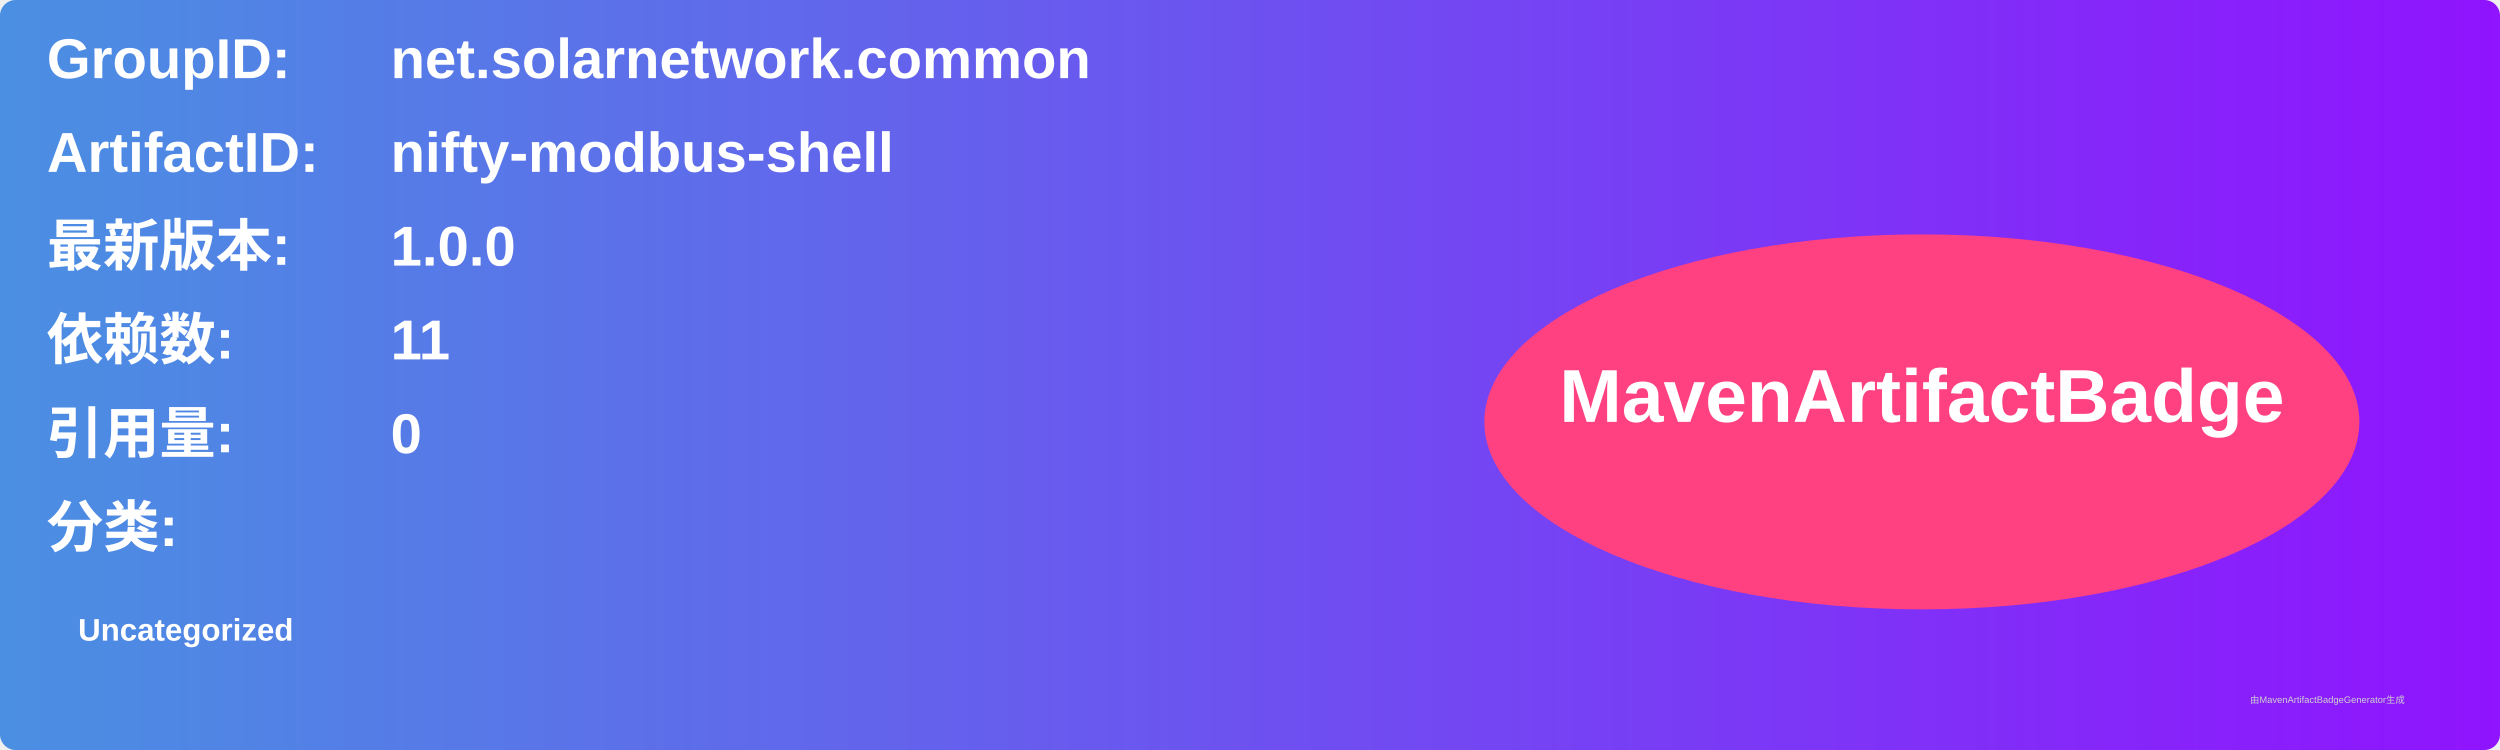
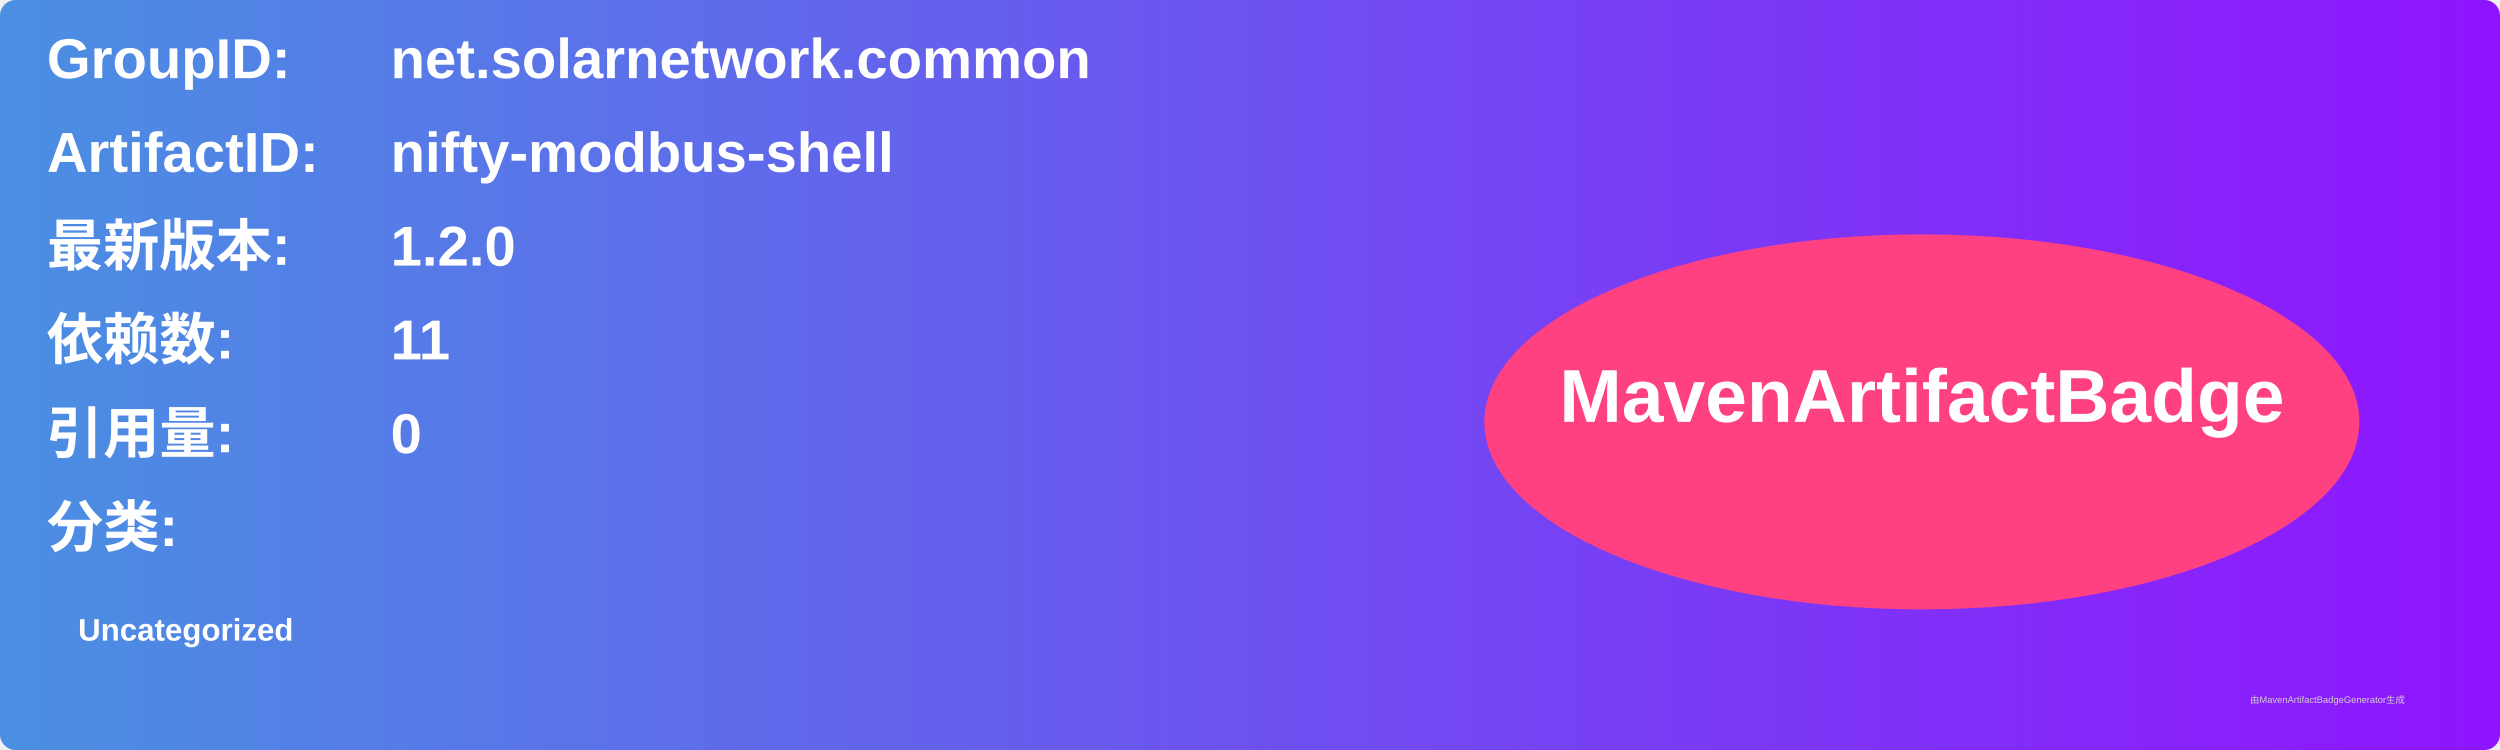
<svg xmlns="http://www.w3.org/2000/svg" width="800" height="240" viewBox="0 0 800 240">
  <linearGradient id="grad" x1="0%" y1="0%" x2="100%" y2="0%">
    <stop offset="0%" stop-color="#4a90e2" />
    <stop offset="100%" stop-color="#9013fe" />
  </linearGradient>
  <rect width="100%" height="100%" rx="5" ry="5" fill="url(#grad)" />
  <g transform="translate(15, 15)">
    <text x="0" y="10" font-family="Arial" font-size="18" fill="white" font-weight="bold" width="260">GroupID:</text>
    <text x="110" y="10" font-family="Arial" font-size="18" fill="white" font-weight="bold" width="460">net.solarnetwork.common</text>
    <text x="0" y="40" font-family="Arial" font-size="18" fill="white" font-weight="bold" width="260">ArtifactID:</text>
    <text x="110" y="40" font-family="Arial" font-size="18" fill="white" font-weight="bold" width="460">nifty-modbus-shell</text>
    <text x="0" y="70" font-family="Arial" font-size="18" fill="white" font-weight="bold">最新版本:</text>
    <text x="110" y="70" font-family="Arial" font-size="18" fill="white" font-weight="bold">
-       <tspan font-weight="bold">1.0.0</tspan>
+       <tspan font-weight="bold">1.2.0</tspan>
    </text>
    <text x="0" y="100" font-family="Arial" font-size="18" fill="white" font-weight="bold">依赖数: </text>
    <text x="110" y="100" font-family="Arial" font-size="18" fill="white">
      <tspan font-weight="bold">11</tspan>
    </text>
    <text x="0" y="130" font-family="Arial" font-size="18" fill="white" font-weight="bold">引用量: </text>
    <text x="110" y="130" font-family="Arial" font-size="18" fill="white">
      <tspan font-weight="bold">0</tspan>
    </text>
    <text x="0" y="160" font-family="Arial" font-size="18" fill="white" font-weight="bold">分类:</text>
    <text x="10" y="190" font-family="Arial" font-size="10" fill="white">
      <tspan font-weight="bold">Uncategorized</tspan>
    </text>
    <ellipse cx="600" cy="120" rx="140" ry="60" fill="#ff4081" />
    <text x="600" y="120" text-anchor="middle" font-family="Arial" font-size="24" fill="white" font-weight="bold">MavenArtifactBadge</text>
  </g>
  <text x="720" y="225" font-family="Arial" font-size="3" fill="#d0d0d0">由MavenArtifactBadgeGenerator生成</text>
</svg>
